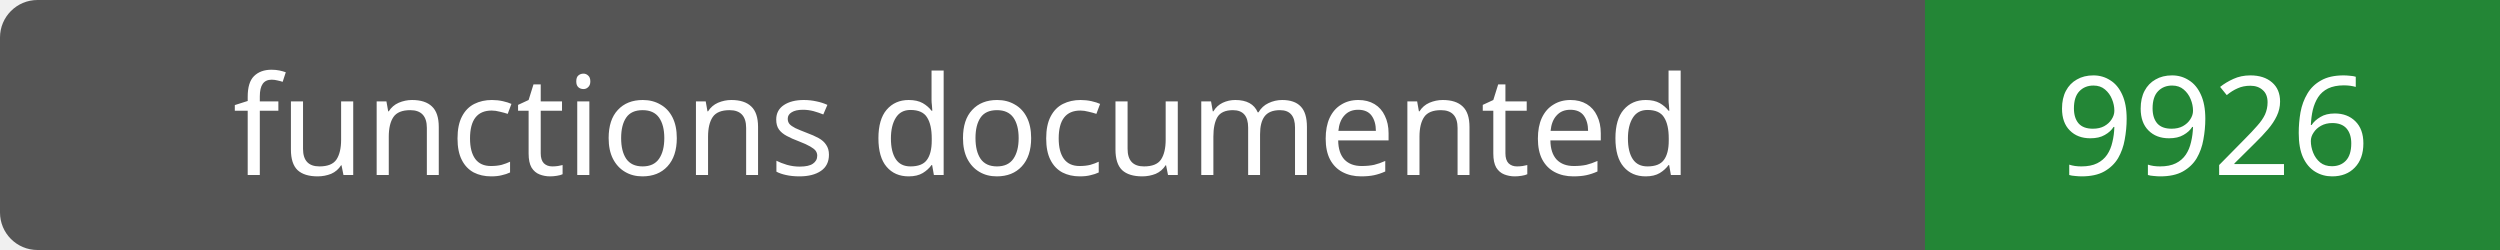
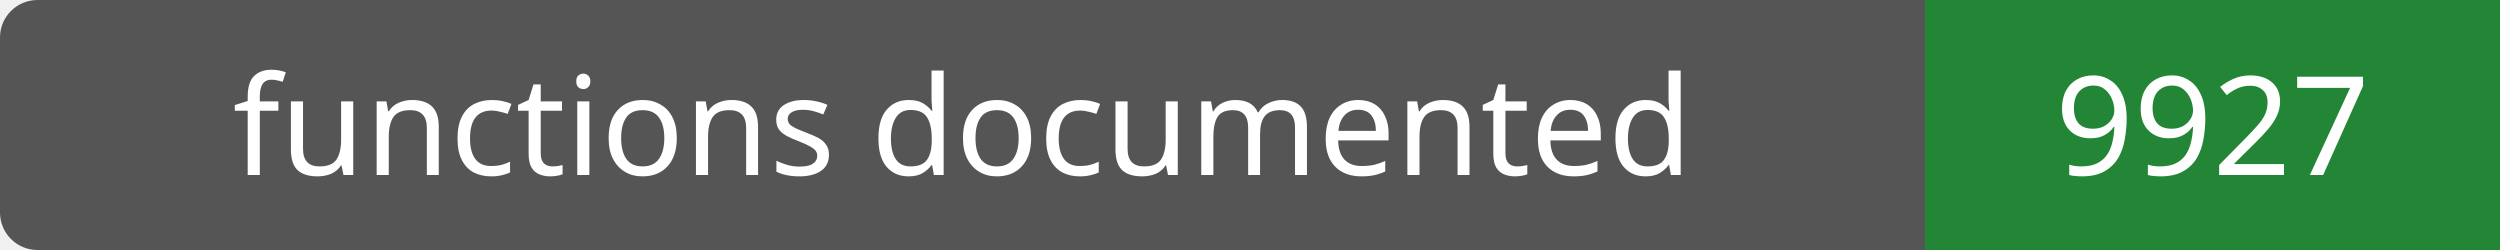
- <svg xmlns="http://www.w3.org/2000/svg" width="200" height="20" role="img" aria-label="functions documented: 9926">
+ <svg xmlns="http://www.w3.org/2000/svg" width="200" height="20" role="img" aria-label="functions documented: 9927">
  <rect width="200" height="20" rx="3" fill="#555" />
  <path fill="#238636" d="M154 0h46v20H154z" />
  <g fill="#fff" text-anchor="middle" font-family="Verdana,sans-serif" font-size="11">
    <text x="77.0" y="14">functions documented</text>
-     <text x="177.0" y="14">9926</text>
+     <text x="177.0" y="14">9927</text>
  </g>
</svg>
